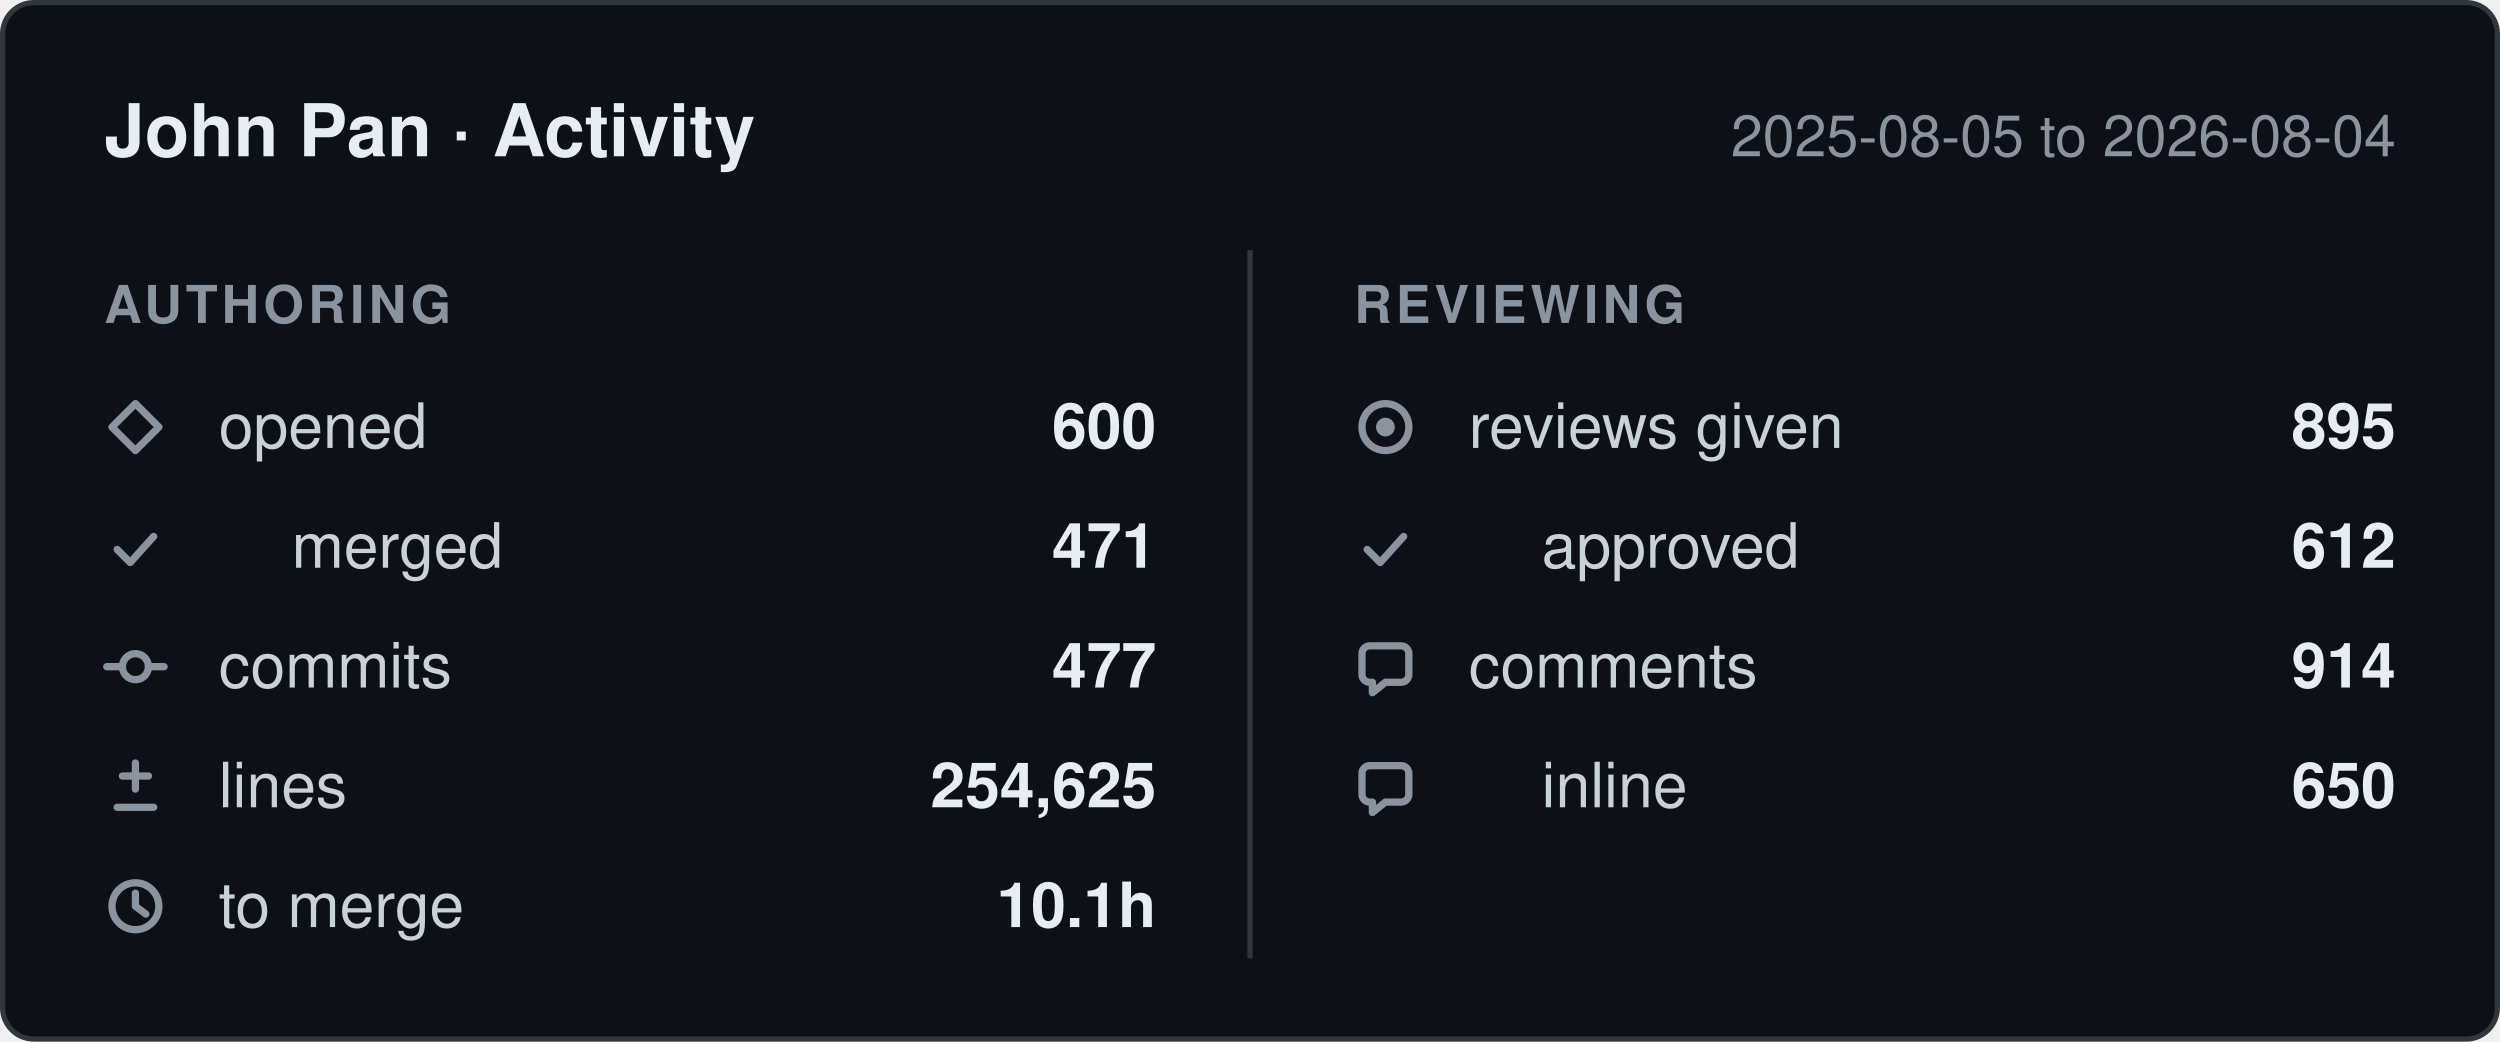
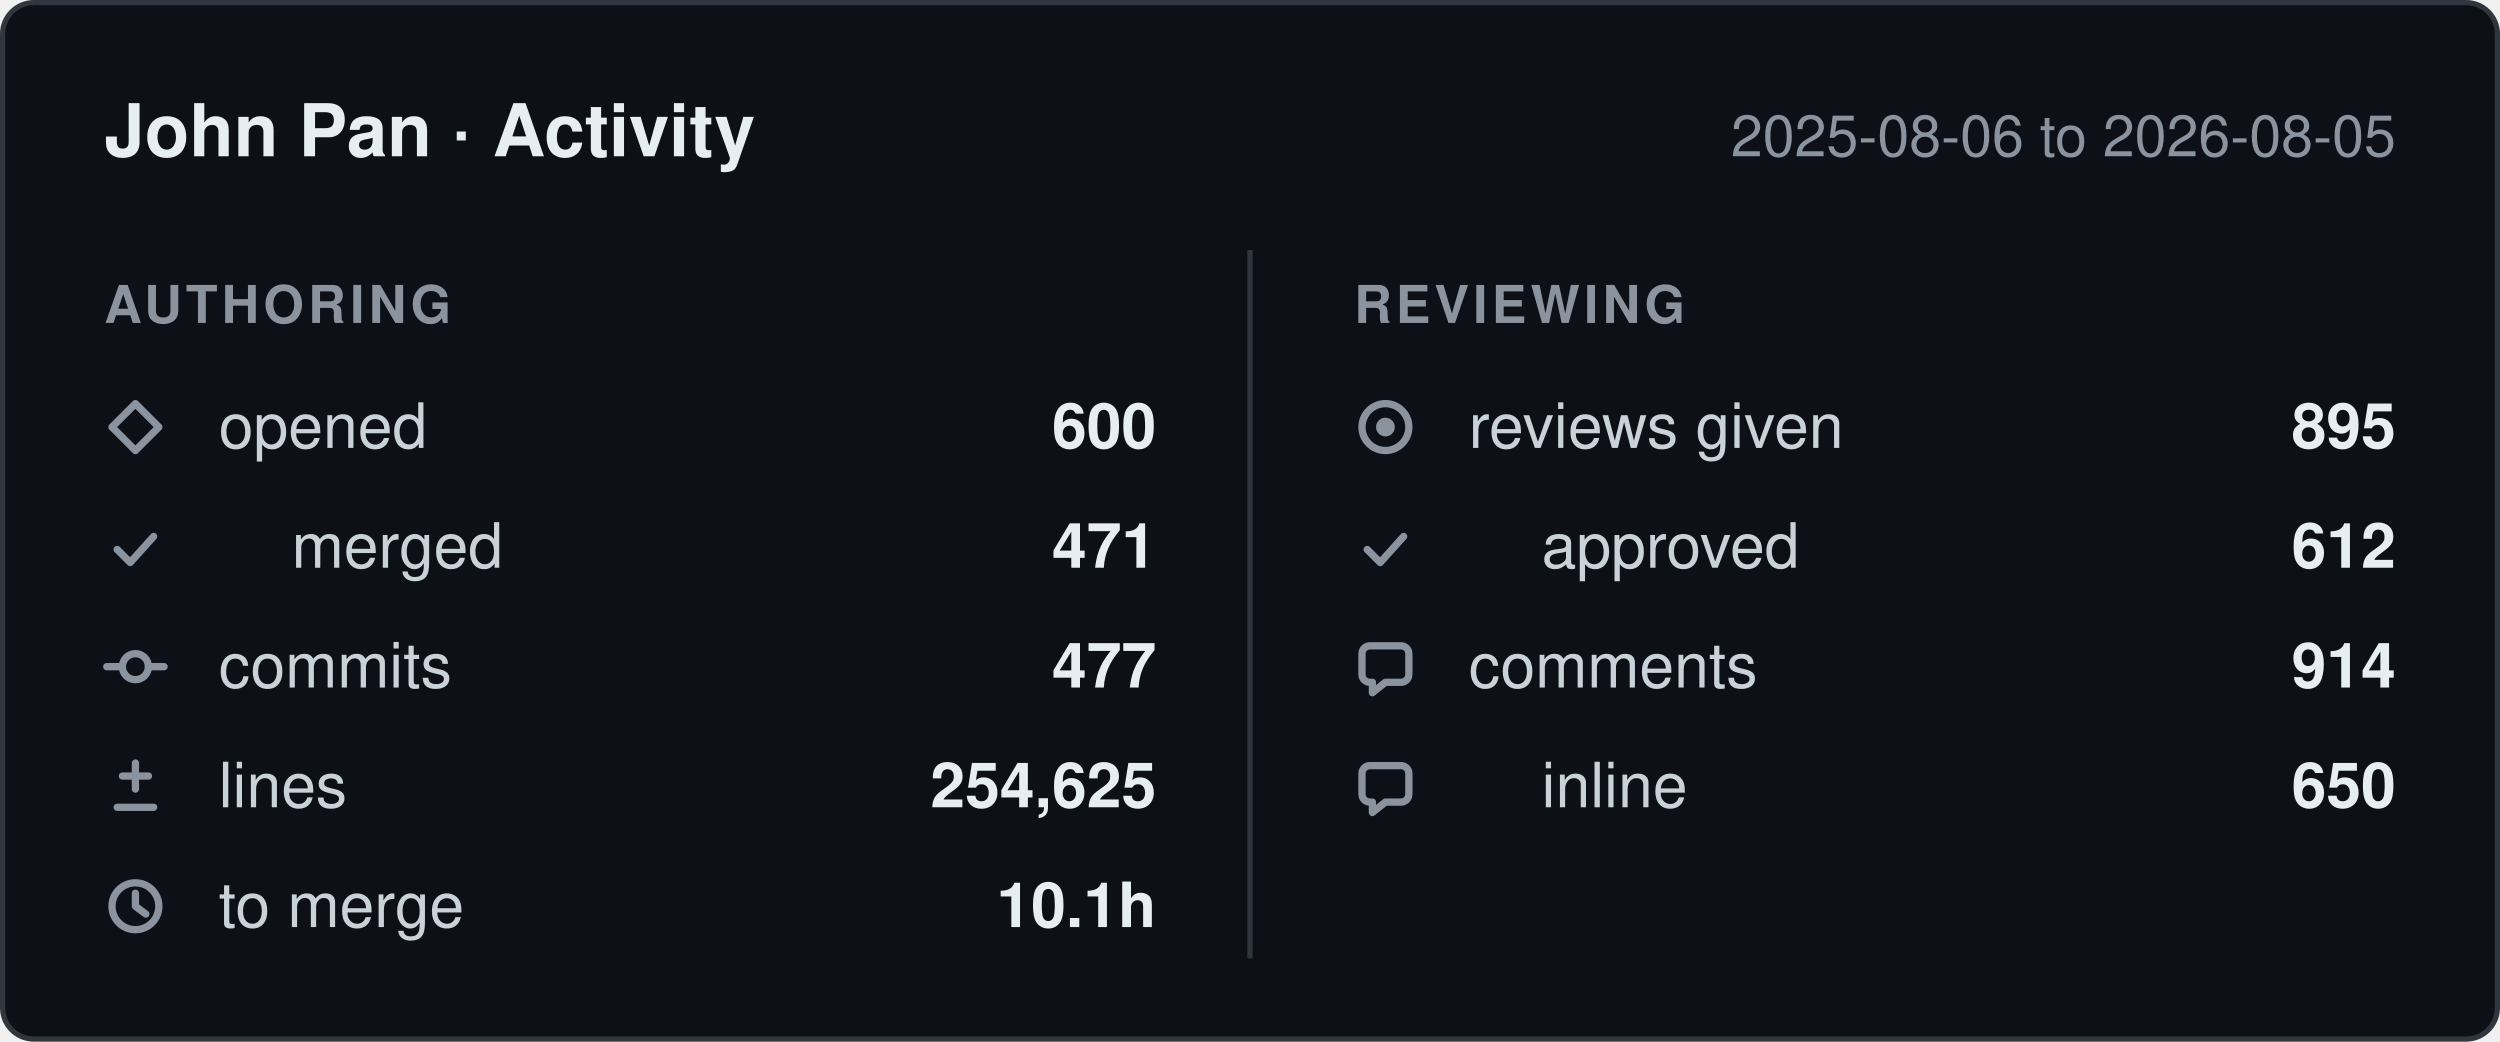
- <svg xmlns="http://www.w3.org/2000/svg" width="480" height="200" viewBox="0 0 480 200" role="img" aria-label="John Pan: 600 pull requests opened, 477 commits, 254,625 lines changed, 895 reviews given, between 2025-08-05 and 2026-08-04.">
+ <svg xmlns="http://www.w3.org/2000/svg" width="480" height="200" viewBox="0 0 480 200" role="img" aria-label="John Pan: 600 pull requests opened, 477 commits, 254,625 lines changed, 895 reviews given, between 2025-08-06 and 2026-08-05.">
  <style>
    .card    { fill: #0d1117; stroke: #30363d; }
    .title   { fill: #e6edf3; font-weight: 600; font-size: 14px; }
    .window  { fill: #8b949e; font-size: 11px; }
    .column  { fill: #8b949e; font-size: 10px; font-weight: 600; letter-spacing: 0.08em; }
    .label   { fill: #c9d1d9; font-size: 12px; }
    .value   { fill: #e6edf3; font-size: 12px; font-weight: 600; }
    .divider { stroke: #30363d; }
    .icon      { fill: none; stroke: #8b949e; stroke-width: 1.4;
                 stroke-linecap: round; stroke-linejoin: round; }
    .icon-fill { fill: #8b949e; stroke: none; }

    @media (prefers-color-scheme: light) {
      .card    { fill: #ffffff; stroke: #d0d7de; }
      .title   { fill: #1f2328; }
      .window  { fill: #656d76; }
      .column  { fill: #656d76; }
      .label   { fill: #424a53; }
      .value   { fill: #1f2328; }
      .divider { stroke: #d0d7de; }
      .icon      { stroke: #656d76; }
      .icon-fill { fill: #656d76; }
    }

    text { font-family: -apple-system, BlinkMacSystemFont, "Segoe UI", Helvetica,
                        Arial, sans-serif; }
  </style>
  <defs>
    <g id="icon-opened" class="icon">
      <path d="M6 1.5 10.5 6 6 10.5 1.5 6Z" />
    </g>
    <g id="icon-merged" class="icon">
      <path d="M2.5 6.5 5 9l4.5-5" />
    </g>
    <g id="icon-commits" class="icon">
      <circle cx="6" cy="6" r="2.5" />
      <path d="M0.5 6h3M8.5 6h3" />
    </g>
    <g id="icon-lines" class="icon">
      <path d="M6 1.5v5M3.5 4h5M2.5 10h7" />
    </g>
    <g id="icon-cycle" class="icon">
      <circle cx="6" cy="6" r="4.5" />
      <path d="M6 3.5V6l2 1.5" />
    </g>
    <g id="icon-reviews" class="icon">
      <circle cx="6" cy="6" r="4.5" />
      <circle cx="6" cy="6" r="1.8" class="icon-fill" />
    </g>
    <g id="icon-comments" class="icon">
      <path d="M10.5 3.5v4A1.5 1.5 0 0 1 9 9H6l-2.5 2V9H3A1.5 1.5 0 0 1 1.5 7.5v-4A1.5 1.5 0 0 1 3 2h6a1.5 1.5 0 0 1 1.5 1.5Z" />
    </g>
  </defs>
  <rect class="card" x="0.5" y="0.5" width="479" height="199" rx="6" />
  <text class="title" x="20" y="30">John Pan · Activity</text>
-   <text class="window" x="460" y="30" text-anchor="end">2025-08-05 to 2026-08-04</text>
+   <text class="window" x="460" y="30" text-anchor="end">2025-08-06 to 2026-08-05</text>
  <line class="divider" x1="240" y1="48" x2="240" y2="184" />
  <text class="column" x="20" y="62">AUTHORING</text>
  <text class="column" x="260" y="62">REVIEWING</text>
  <use href="#icon-opened" x="20" y="76" />
  <text class="label" x="42" y="86">opened</text>
  <text class="value" x="222" y="86" text-anchor="end">600</text>
  <use href="#icon-merged" x="20" y="99" />
  <text class="label" x="56" y="109">merged</text>
  <text class="value" x="222" y="109" text-anchor="end">471</text>
  <use href="#icon-commits" x="20" y="122" />
  <text class="label" x="42" y="132">commits</text>
  <text class="value" x="222" y="132" text-anchor="end">477</text>
  <use href="#icon-lines" x="20" y="145" />
  <text class="label" x="42" y="155">lines</text>
  <text class="value" x="222" y="155" text-anchor="end">254,625</text>
  <use href="#icon-cycle" x="20" y="168" />
  <text class="label" x="42" y="178">to merge</text>
  <text class="value" x="222" y="178" text-anchor="end">10.1h</text>
  <use href="#icon-reviews" x="260" y="76" />
  <text class="label" x="282" y="86">reviews given</text>
  <text class="value" x="460" y="86" text-anchor="end">895</text>
  <use href="#icon-merged" x="260" y="99" />
  <text class="label" x="296" y="109">approved</text>
  <text class="value" x="460" y="109" text-anchor="end">612</text>
  <use href="#icon-comments" x="260" y="122" />
  <text class="label" x="282" y="132">comments</text>
  <text class="value" x="460" y="132" text-anchor="end">914</text>
  <use href="#icon-comments" x="260" y="145" />
  <text class="label" x="296" y="155">inline</text>
  <text class="value" x="460" y="155" text-anchor="end">650</text>
</svg>
